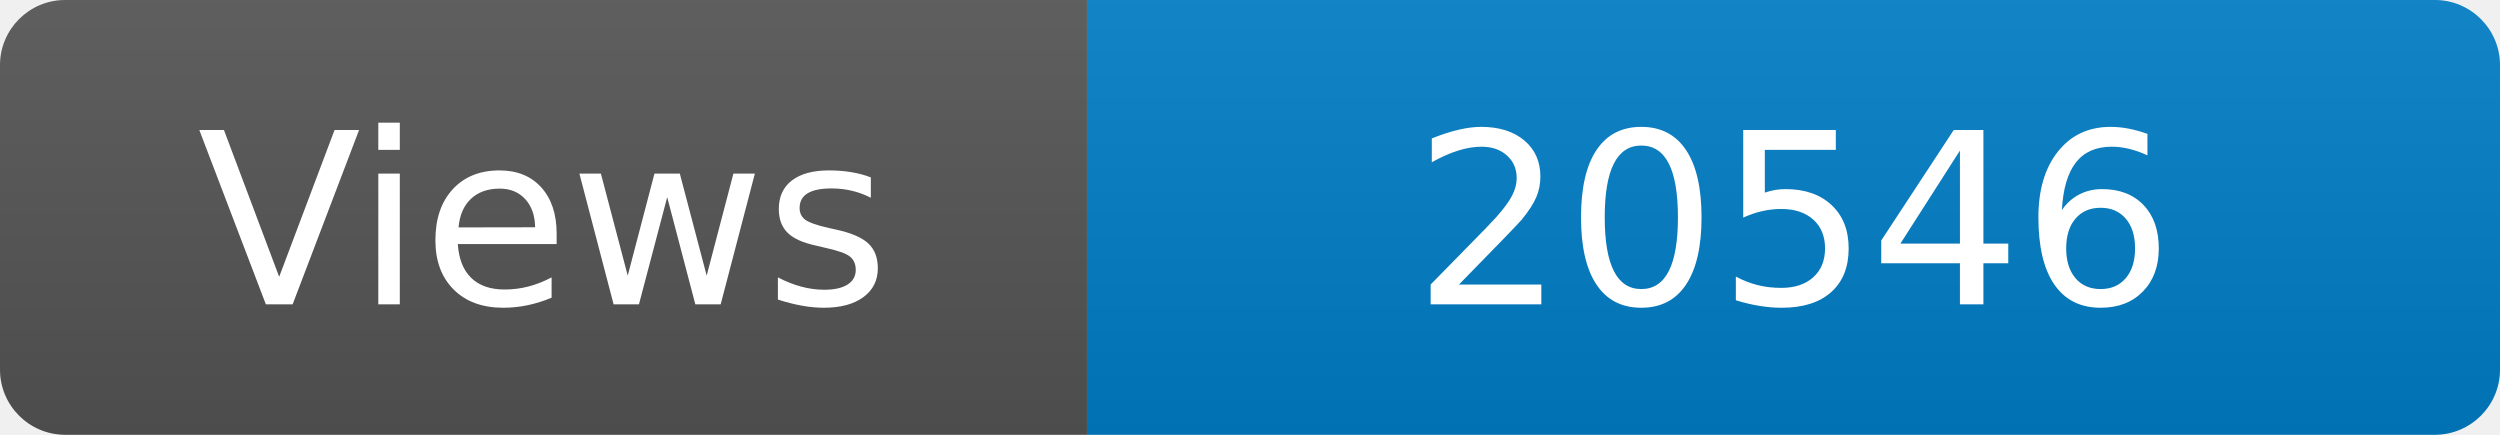
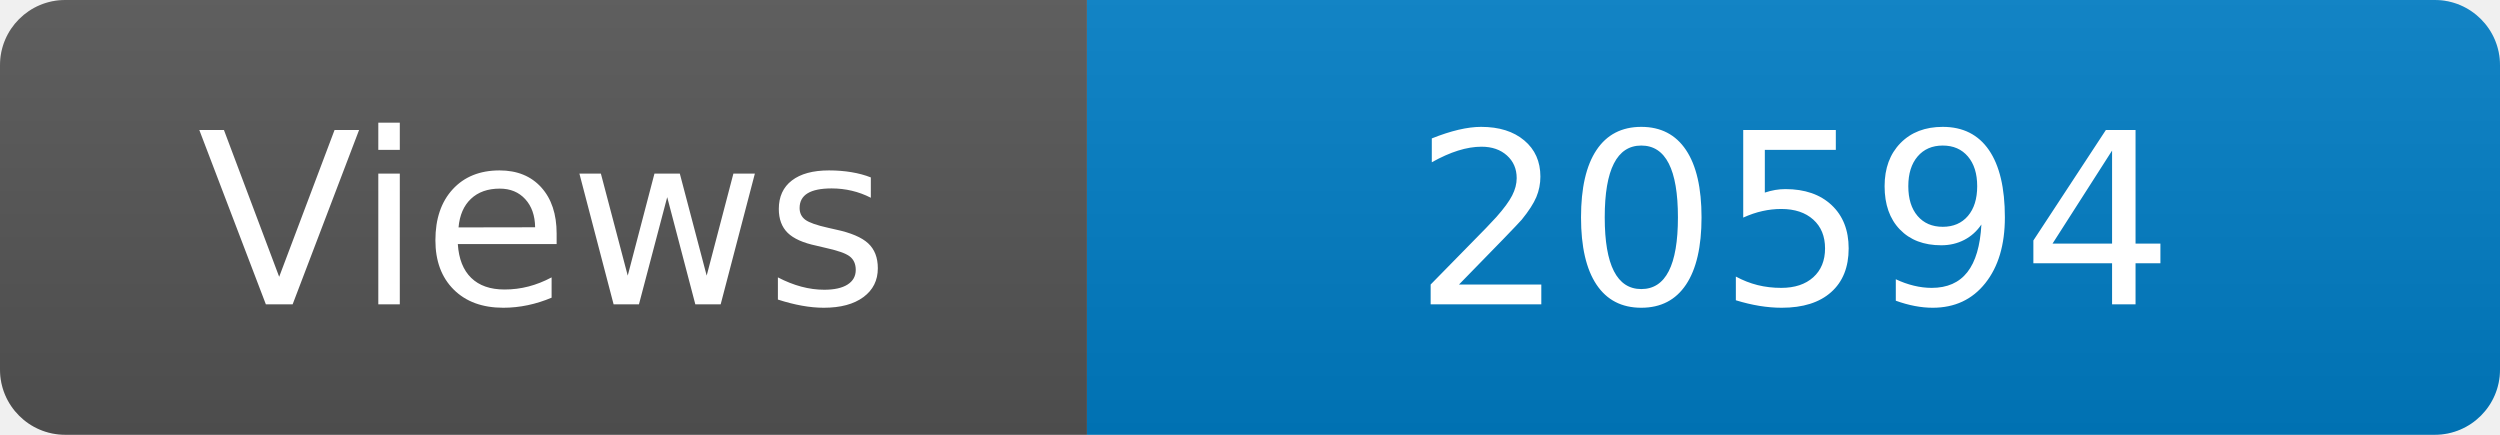
<svg xmlns="http://www.w3.org/2000/svg" width="115" height="20" role="img" aria-label="Maintained?: yes">
  <linearGradient id="s" x2="0" y2="100%">
    <stop offset="0" stop-color="#bbb" stop-opacity=".1" />
    <stop offset="1" stop-opacity=".1" />
  </linearGradient>
  <clipPath id="r">
    <rect width="115" height="20" rx="3" fill="#fff" />
  </clipPath>
  <g clip-path="url(#r)">
    <rect width="50" height="20" fill="#555" />
    <rect x="50" width="160" height="20" fill="#007ec6" />
    <rect width="115" height="20" fill="url(#s)" />
  </g>
  <g fill="#fff" text-anchor="middle" font-family="Verdana,Geneva,DejaVu Sans,sans-serif" font-size="110">
    <text x="250" y="140" transform="scale(.1)" fill="#fff">Views</text>
-     <text x="825" y="140" transform="scale(.1)" fill="#fff">20546</text>
+     <text x="825" y="140" transform="scale(.1)" fill="#fff">20594</text>
  </g>
</svg>
